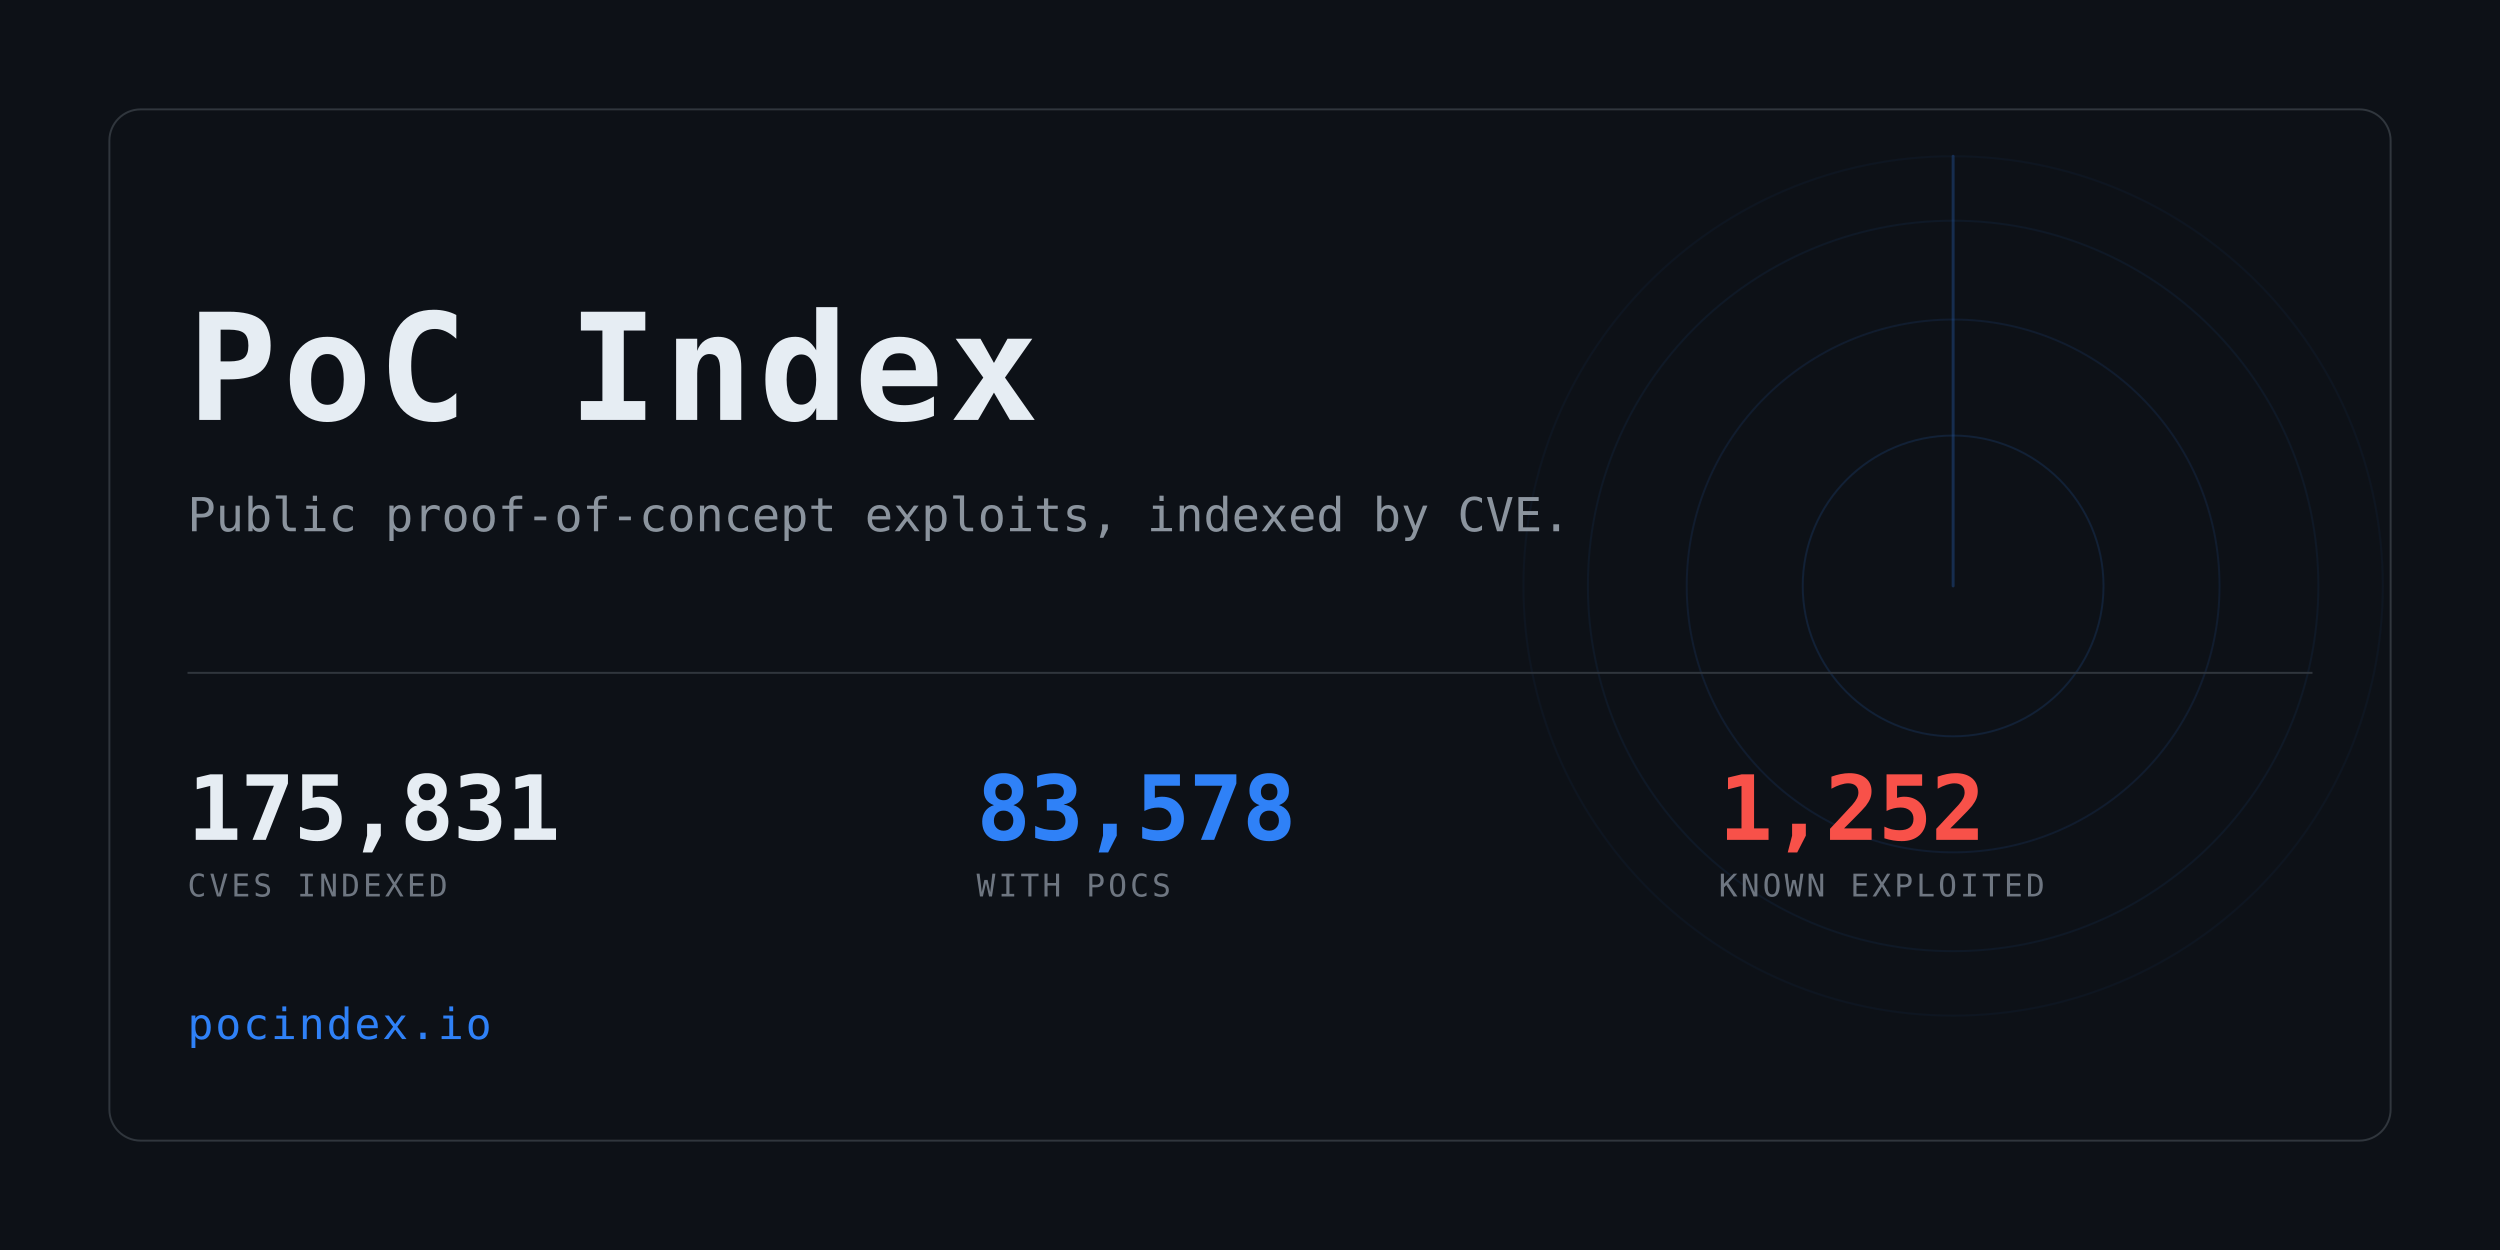
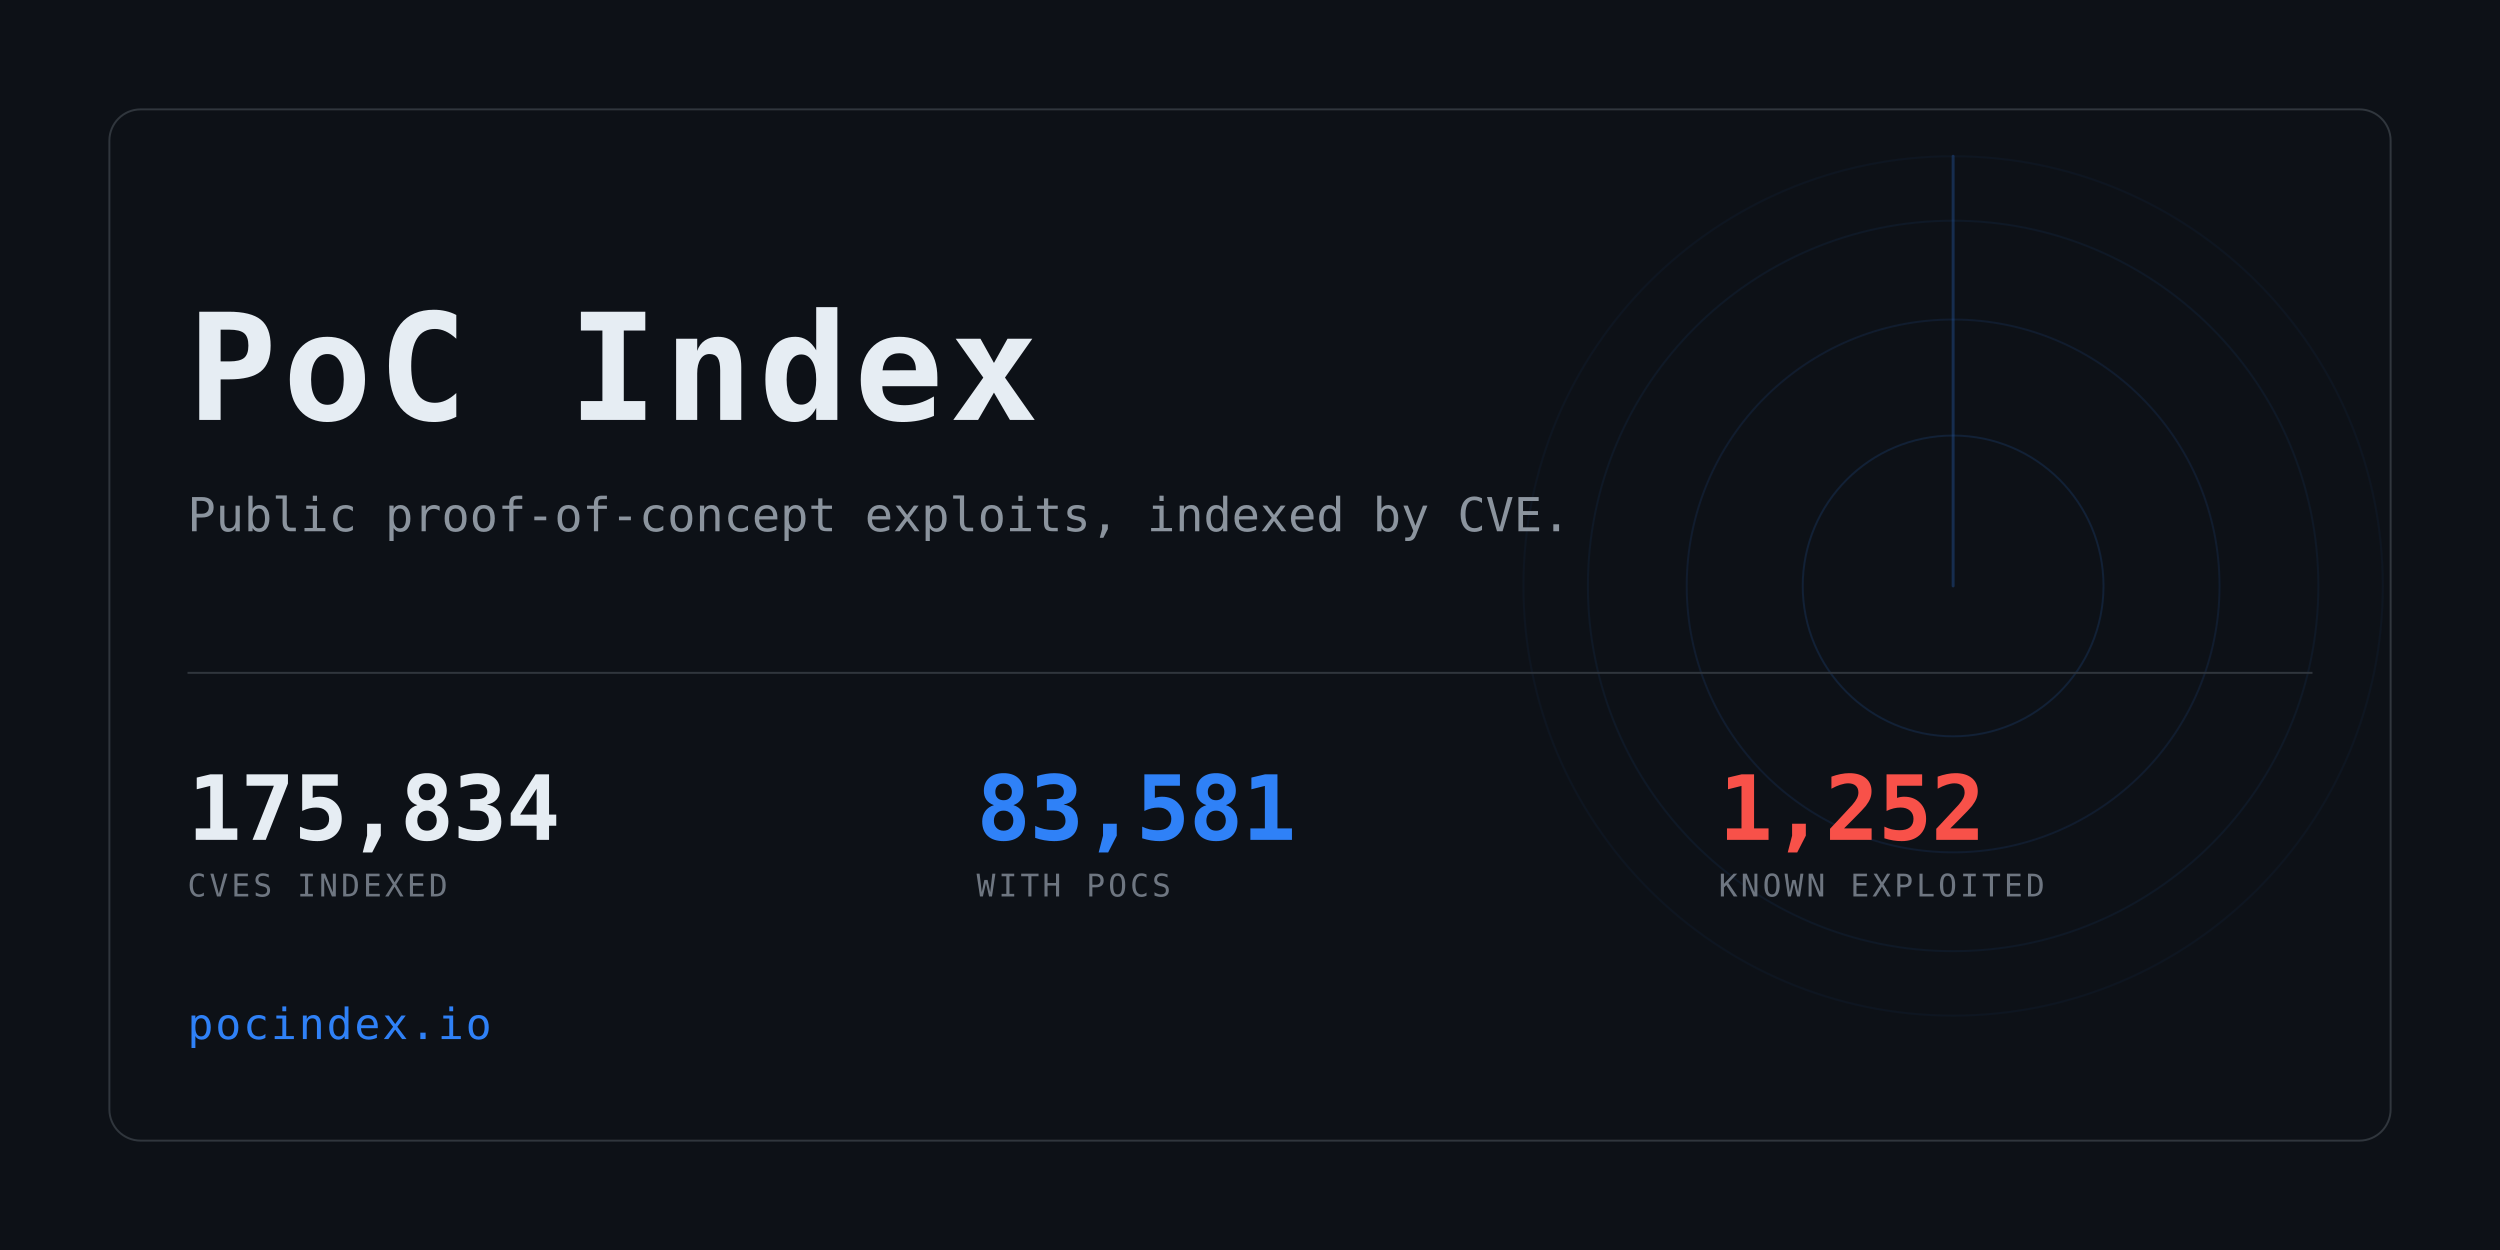
<svg xmlns="http://www.w3.org/2000/svg" width="1280" height="640" viewBox="0 0 1280 640" role="img" aria-label="PoC Index">
  <clipPath id="card">
    <rect x="56" y="56" width="1168" height="528" rx="16" />
  </clipPath>
  <rect width="1280" height="640" fill="#0d1117" />
  <g clip-path="url(#card)" opacity="0.6">
    <g>
      <circle cx="1000" cy="300" r="77.0" fill="none" stroke="#2f81f7" stroke-width="1" opacity="0.234" />
      <circle cx="1000" cy="300" r="136.4" fill="none" stroke="#2f81f7" stroke-width="1" opacity="0.169" />
      <circle cx="1000" cy="300" r="187.0" fill="none" stroke="#2f81f7" stroke-width="1" opacity="0.117" />
      <circle cx="1000" cy="300" r="220.0" fill="none" stroke="#2f81f7" stroke-width="1" opacity="0.078" />
      <line x1="1000" y1="300" x2="1000" y2="80.0" stroke="#2f81f7" stroke-width="1.5" stroke-linecap="round" opacity="0.416">
        <animateTransform attributeName="transform" type="rotate" from="0 1000 300" to="360 1000 300" dur="8s" repeatCount="indefinite" />
      </line>
    </g>
  </g>
  <rect x="56" y="56" width="1168" height="528" rx="16" fill="none" stroke="#30363d" />
  <text x="96" y="215" font-family="ui-monospace,SFMono-Regular,Menlo,Consolas,monospace" font-size="76" font-weight="700" fill="#e6edf3" letter-spacing="3">PoC Index</text>
  <text x="96" y="272" font-family="ui-monospace,SFMono-Regular,Menlo,Consolas,monospace" font-size="24" fill="#8b949e">
    Public proof-of-concept exploits, indexed by CVE.</text>
  <rect x="96" y="344" width="1088" height="1" fill="#30363d" />
-   <text x="96" y="430" font-family="ui-monospace,SFMono-Regular,Menlo,Consolas,monospace" font-size="46" font-weight="700" fill="#e6edf3" letter-spacing="-0.5">175,831</text>
+   <text x="96" y="430" font-family="ui-monospace,SFMono-Regular,Menlo,Consolas,monospace" font-size="46" font-weight="700" fill="#e6edf3" letter-spacing="-0.5">175,834</text>
  <text x="96" y="459" font-family="ui-monospace,SFMono-Regular,Menlo,Consolas,monospace" font-size="16" fill="#6e7681" letter-spacing="1.6">CVES INDEXED</text>
-   <text x="500" y="430" font-family="ui-monospace,SFMono-Regular,Menlo,Consolas,monospace" font-size="46" font-weight="700" fill="#2f81f7" letter-spacing="-0.5">83,578</text>
+   <text x="500" y="430" font-family="ui-monospace,SFMono-Regular,Menlo,Consolas,monospace" font-size="46" font-weight="700" fill="#2f81f7" letter-spacing="-0.5">83,581</text>
  <text x="500" y="459" font-family="ui-monospace,SFMono-Regular,Menlo,Consolas,monospace" font-size="16" fill="#6e7681" letter-spacing="1.6">WITH POCS</text>
  <text x="880" y="430" font-family="ui-monospace,SFMono-Regular,Menlo,Consolas,monospace" font-size="46" font-weight="700" fill="#f85149" letter-spacing="-0.5">1,252</text>
  <text x="880" y="459" font-family="ui-monospace,SFMono-Regular,Menlo,Consolas,monospace" font-size="16" fill="#6e7681" letter-spacing="1.6">KNOWN EXPLOITED</text>
  <text x="96" y="532" font-family="ui-monospace,SFMono-Regular,Menlo,Consolas,monospace" font-size="22" fill="#2f81f7" letter-spacing="1">pocindex.io</text>
</svg>
